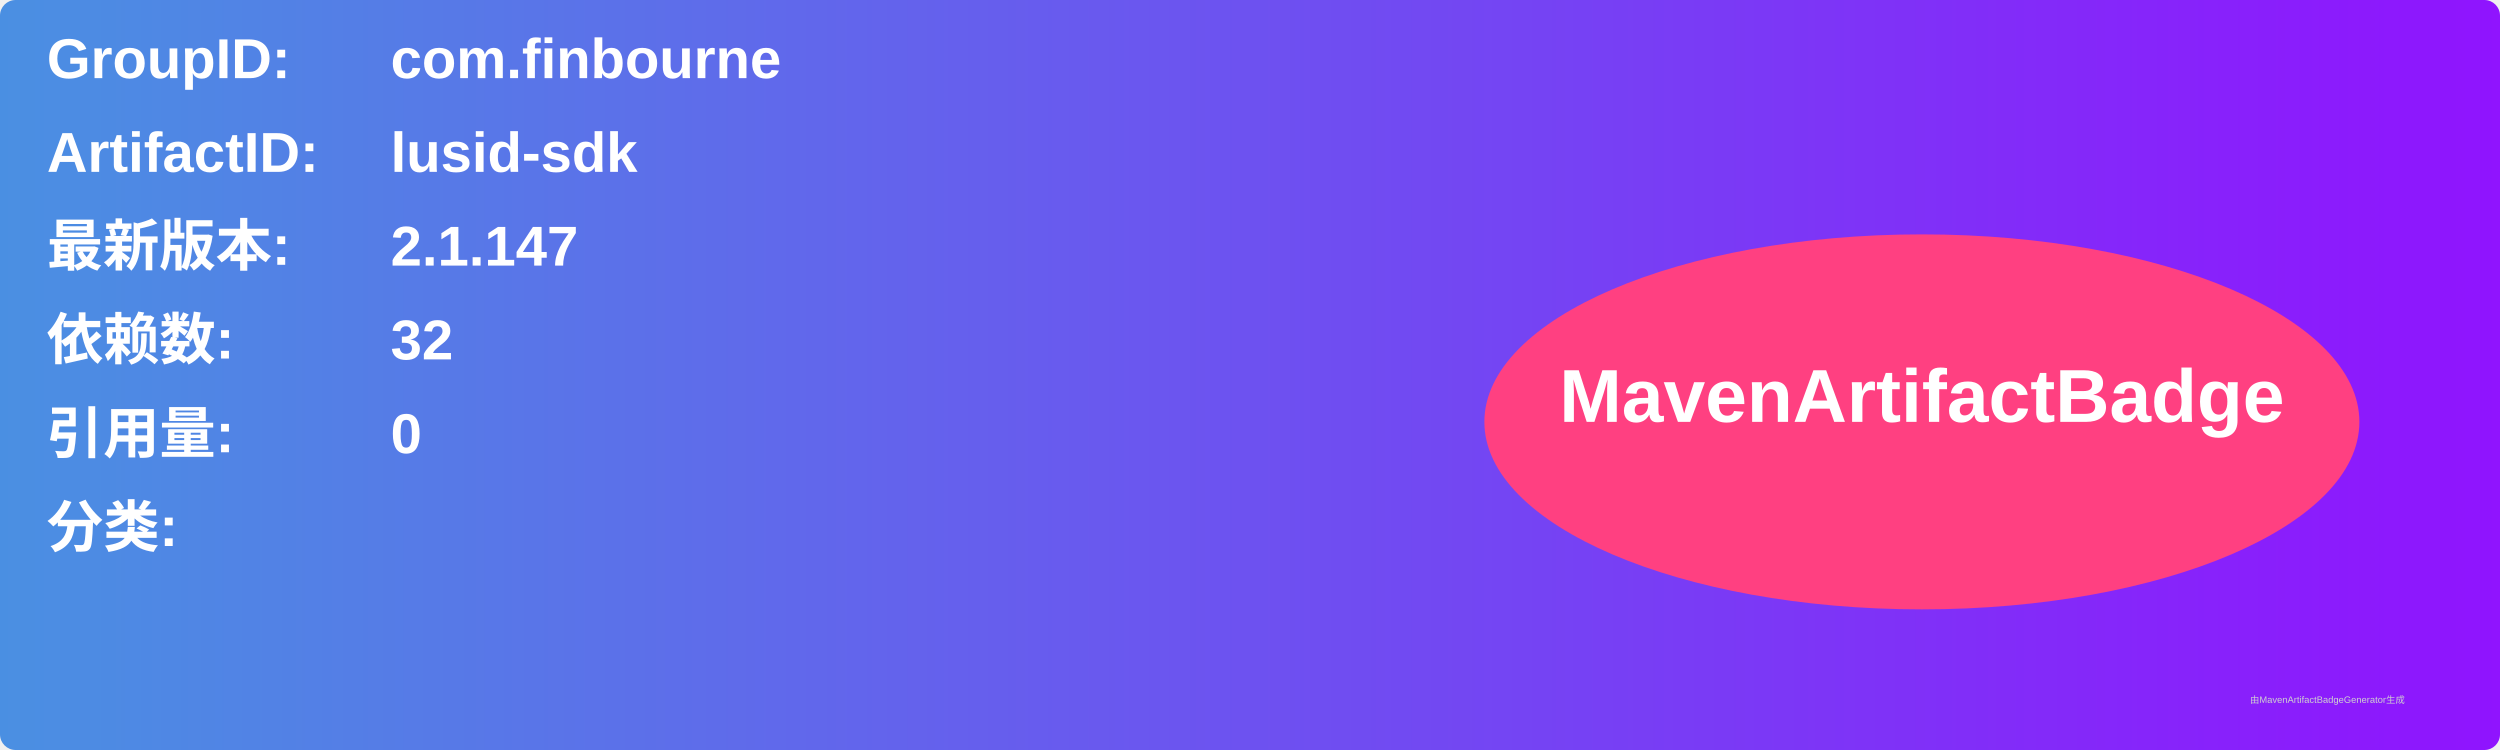
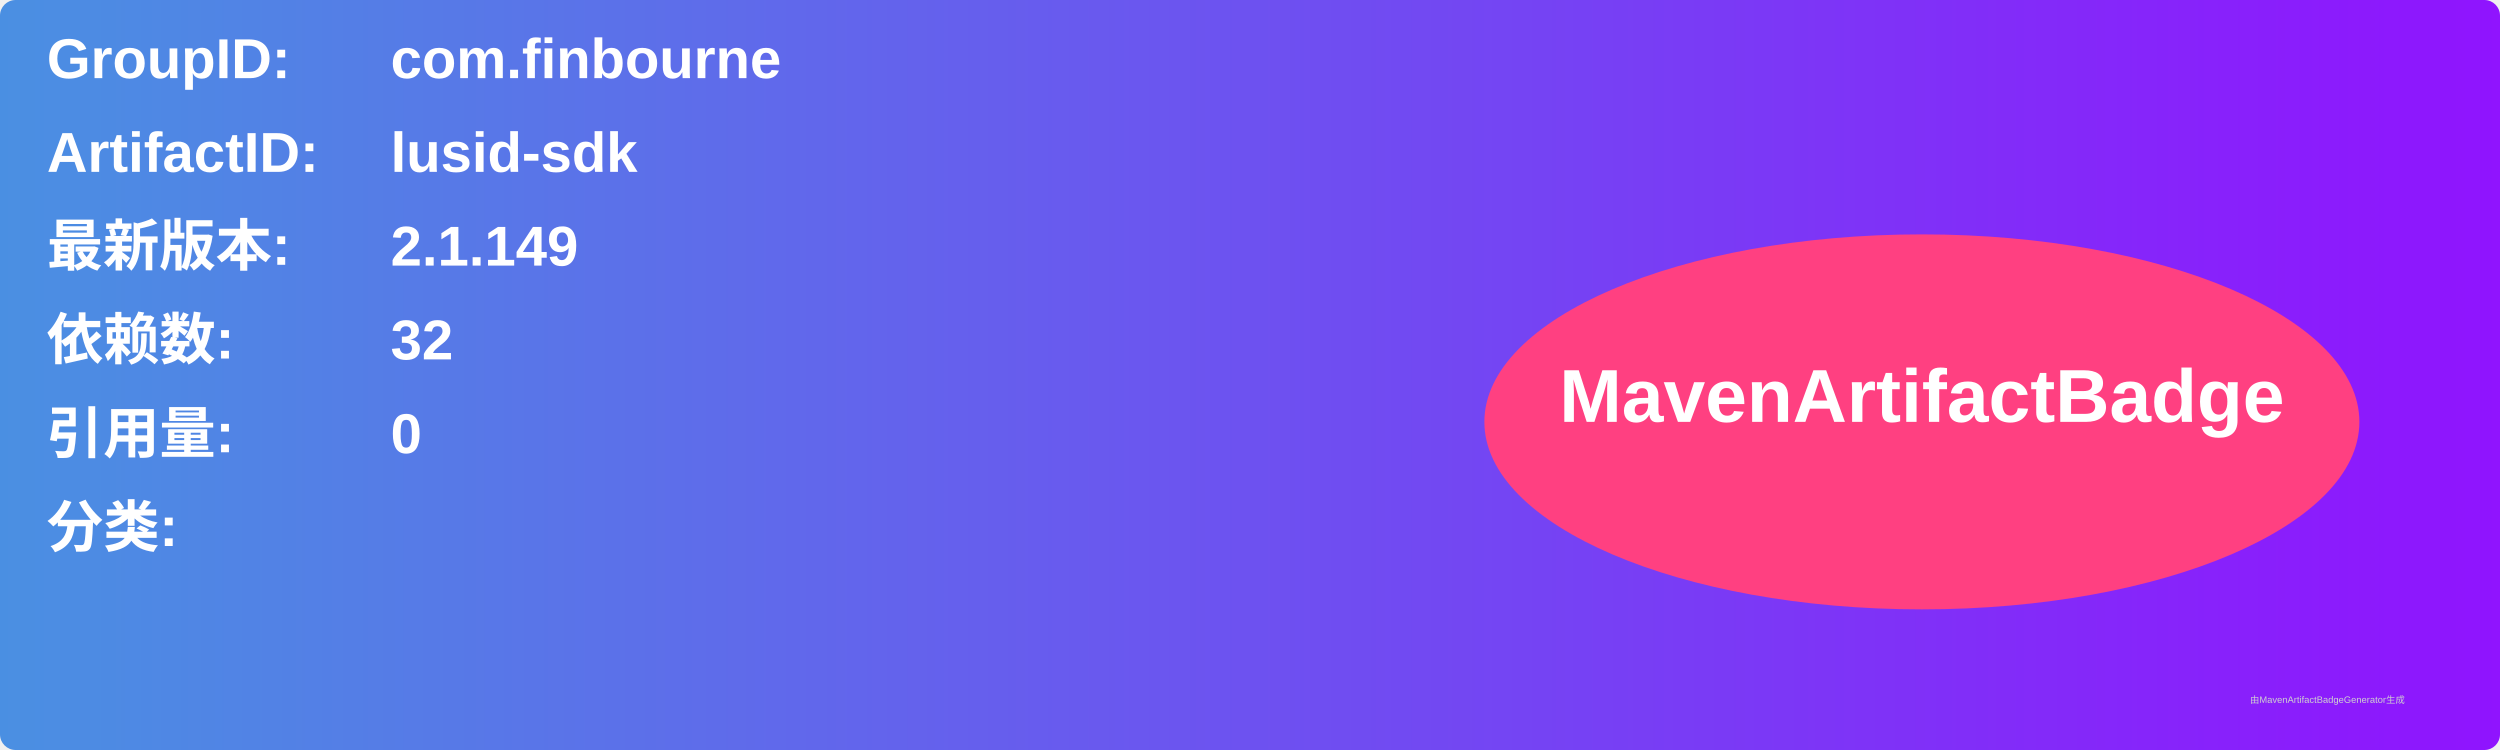
<svg xmlns="http://www.w3.org/2000/svg" width="800" height="240" viewBox="0 0 800 240">
  <linearGradient id="grad" x1="0%" y1="0%" x2="100%" y2="0%">
    <stop offset="0%" stop-color="#4a90e2" />
    <stop offset="100%" stop-color="#9013fe" />
  </linearGradient>
  <rect width="100%" height="100%" rx="5" ry="5" fill="url(#grad)" />
  <g transform="translate(15, 15)">
    <text x="0" y="10" font-family="Arial" font-size="18" fill="white" font-weight="bold" width="260">GroupID:</text>
    <text x="110" y="10" font-family="Arial" font-size="18" fill="white" font-weight="bold" width="460">com.finbourne</text>
    <text x="0" y="40" font-family="Arial" font-size="18" fill="white" font-weight="bold" width="260">ArtifactID:</text>
    <text x="110" y="40" font-family="Arial" font-size="18" fill="white" font-weight="bold" width="460">lusid-sdk</text>
    <text x="0" y="70" font-family="Arial" font-size="18" fill="white" font-weight="bold">最新版本:</text>
    <text x="110" y="70" font-family="Arial" font-size="18" fill="white" font-weight="bold">
-       <tspan font-weight="bold">2.1.147</tspan>
+       <tspan font-weight="bold">2.1.149</tspan>
    </text>
    <text x="0" y="100" font-family="Arial" font-size="18" fill="white" font-weight="bold">依赖数: </text>
    <text x="110" y="100" font-family="Arial" font-size="18" fill="white">
      <tspan font-weight="bold">32</tspan>
    </text>
    <text x="0" y="130" font-family="Arial" font-size="18" fill="white" font-weight="bold">引用量: </text>
    <text x="110" y="130" font-family="Arial" font-size="18" fill="white">
      <tspan font-weight="bold">0</tspan>
    </text>
    <text x="0" y="160" font-family="Arial" font-size="18" fill="white" font-weight="bold">分类:</text>
    <text x="10" y="190" font-family="Arial" font-size="10" fill="white">
      <tspan font-weight="bold" />
    </text>
    <ellipse cx="600" cy="120" rx="140" ry="60" fill="#ff4081" />
    <text x="600" y="120" text-anchor="middle" font-family="Arial" font-size="24" fill="white" font-weight="bold">MavenArtifactBadge</text>
  </g>
  <text x="720" y="225" font-family="Arial" font-size="3" fill="#d0d0d0">由MavenArtifactBadgeGenerator生成</text>
</svg>
